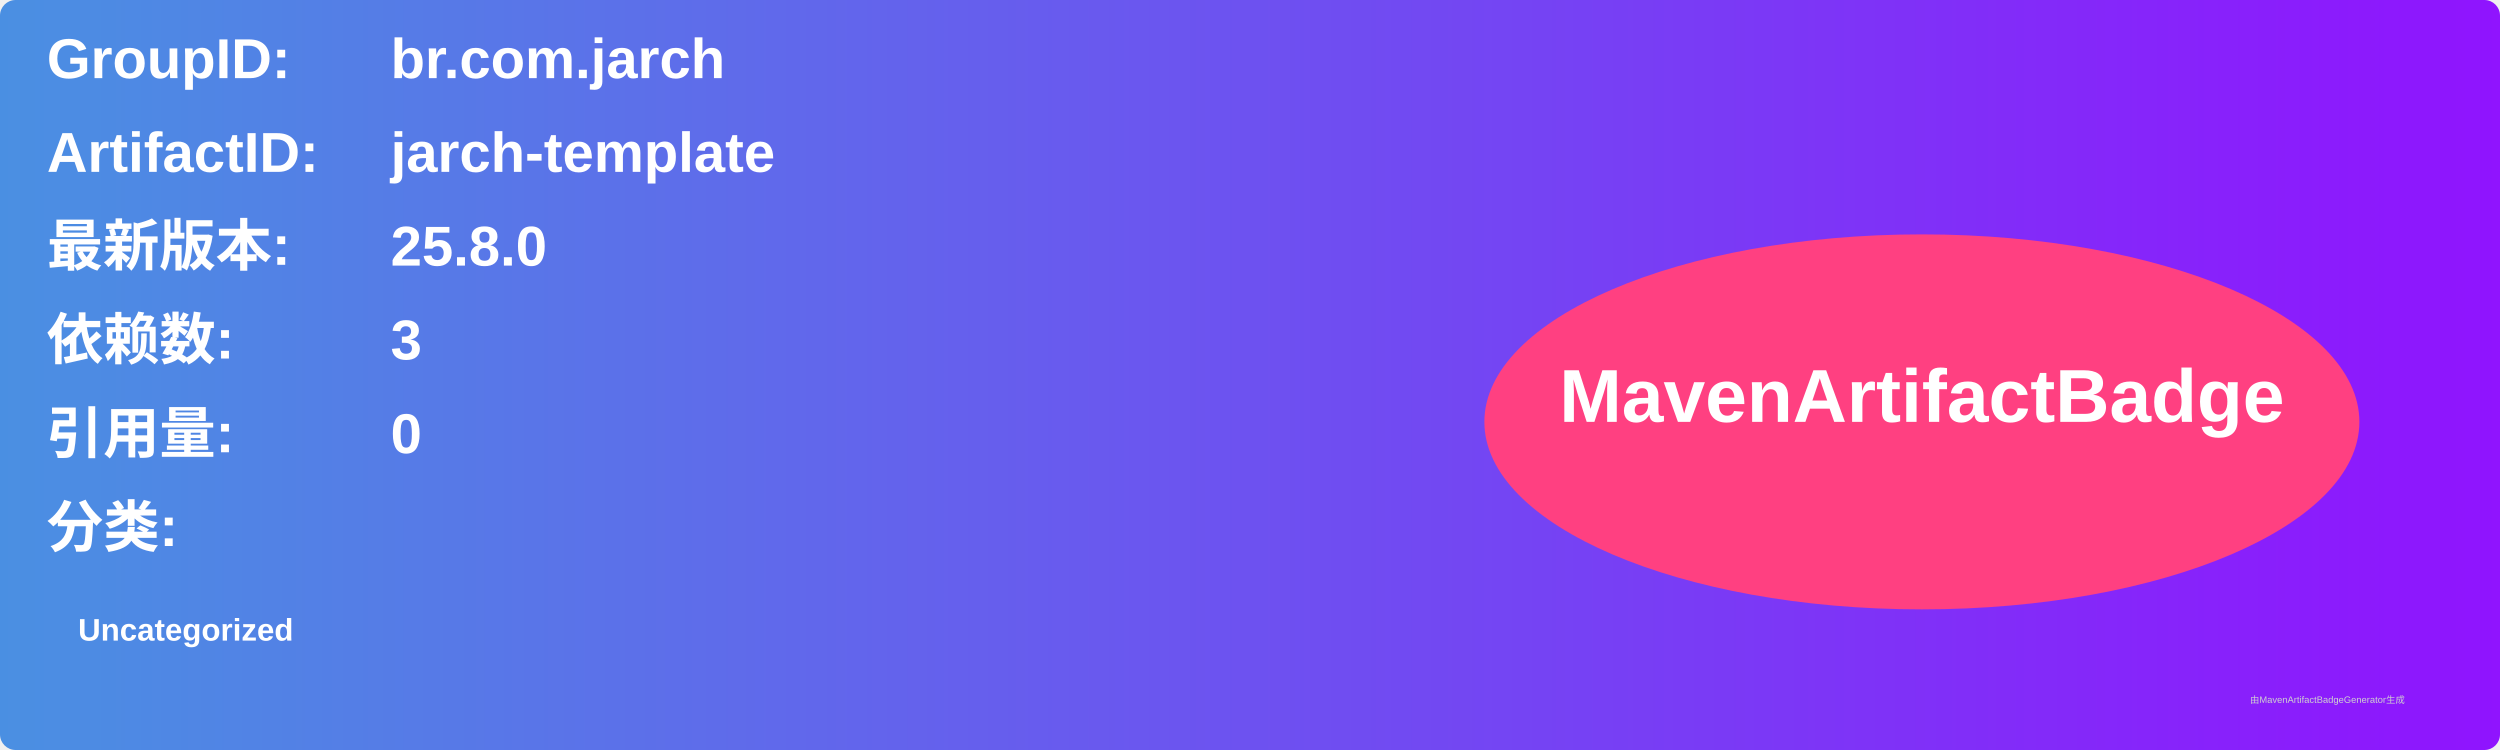
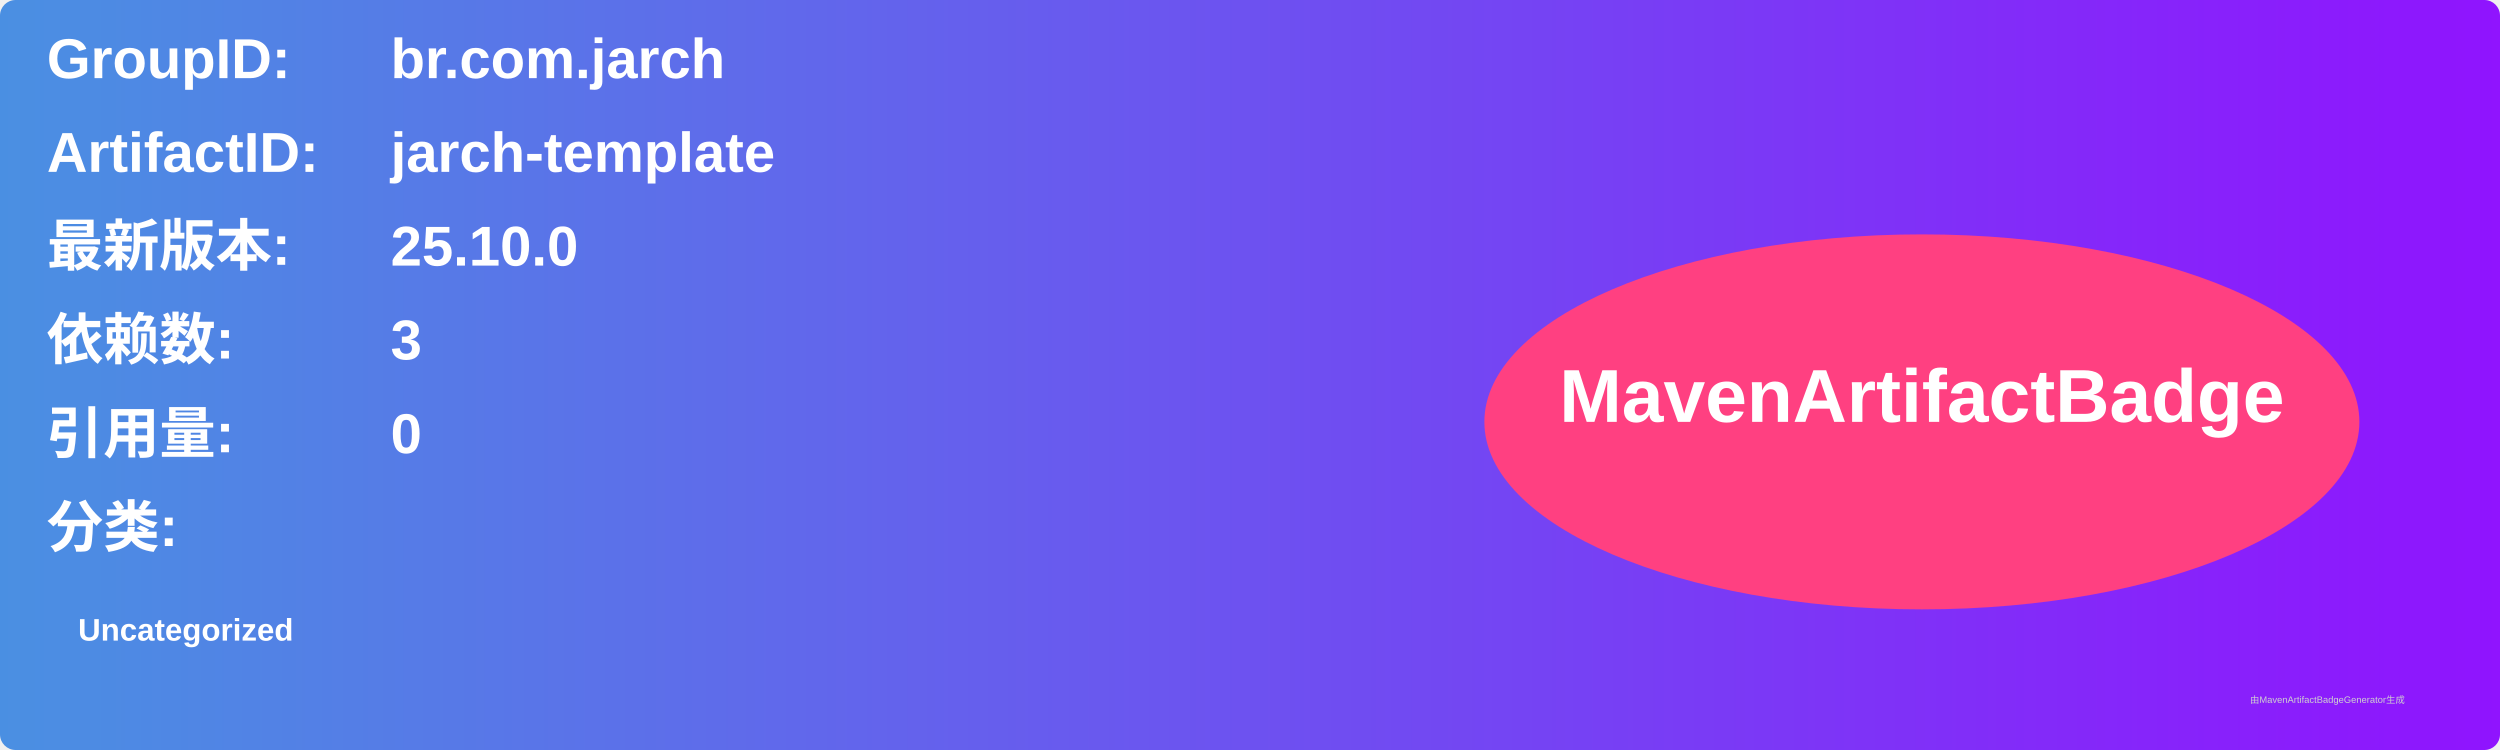
<svg xmlns="http://www.w3.org/2000/svg" width="800" height="240" viewBox="0 0 800 240">
  <linearGradient id="grad" x1="0%" y1="0%" x2="100%" y2="0%">
    <stop offset="0%" stop-color="#4a90e2" />
    <stop offset="100%" stop-color="#9013fe" />
  </linearGradient>
  <rect width="100%" height="100%" rx="5" ry="5" fill="url(#grad)" />
  <g transform="translate(15, 15)">
    <text x="0" y="10" font-family="Arial" font-size="18" fill="white" font-weight="bold" width="260">GroupID:</text>
    <text x="110" y="10" font-family="Arial" font-size="18" fill="white" font-weight="bold" width="460">br.com.jarch</text>
    <text x="0" y="40" font-family="Arial" font-size="18" fill="white" font-weight="bold" width="260">ArtifactID:</text>
    <text x="110" y="40" font-family="Arial" font-size="18" fill="white" font-weight="bold" width="460">jarch-template</text>
    <text x="0" y="70" font-family="Arial" font-size="18" fill="white" font-weight="bold">最新版本:</text>
    <text x="110" y="70" font-family="Arial" font-size="18" fill="white" font-weight="bold">
-       <tspan font-weight="bold">25.8.0</tspan>
+       <tspan font-weight="bold">25.10.0</tspan>
    </text>
    <text x="0" y="100" font-family="Arial" font-size="18" fill="white" font-weight="bold">依赖数: </text>
    <text x="110" y="100" font-family="Arial" font-size="18" fill="white">
      <tspan font-weight="bold">3</tspan>
    </text>
    <text x="0" y="130" font-family="Arial" font-size="18" fill="white" font-weight="bold">引用量: </text>
    <text x="110" y="130" font-family="Arial" font-size="18" fill="white">
      <tspan font-weight="bold">0</tspan>
    </text>
    <text x="0" y="160" font-family="Arial" font-size="18" fill="white" font-weight="bold">分类:</text>
    <text x="10" y="190" font-family="Arial" font-size="10" fill="white">
      <tspan font-weight="bold">Uncategorized</tspan>
    </text>
    <ellipse cx="600" cy="120" rx="140" ry="60" fill="#ff4081" />
    <text x="600" y="120" text-anchor="middle" font-family="Arial" font-size="24" fill="white" font-weight="bold">MavenArtifactBadge</text>
  </g>
  <text x="720" y="225" font-family="Arial" font-size="3" fill="#d0d0d0">由MavenArtifactBadgeGenerator生成</text>
</svg>
